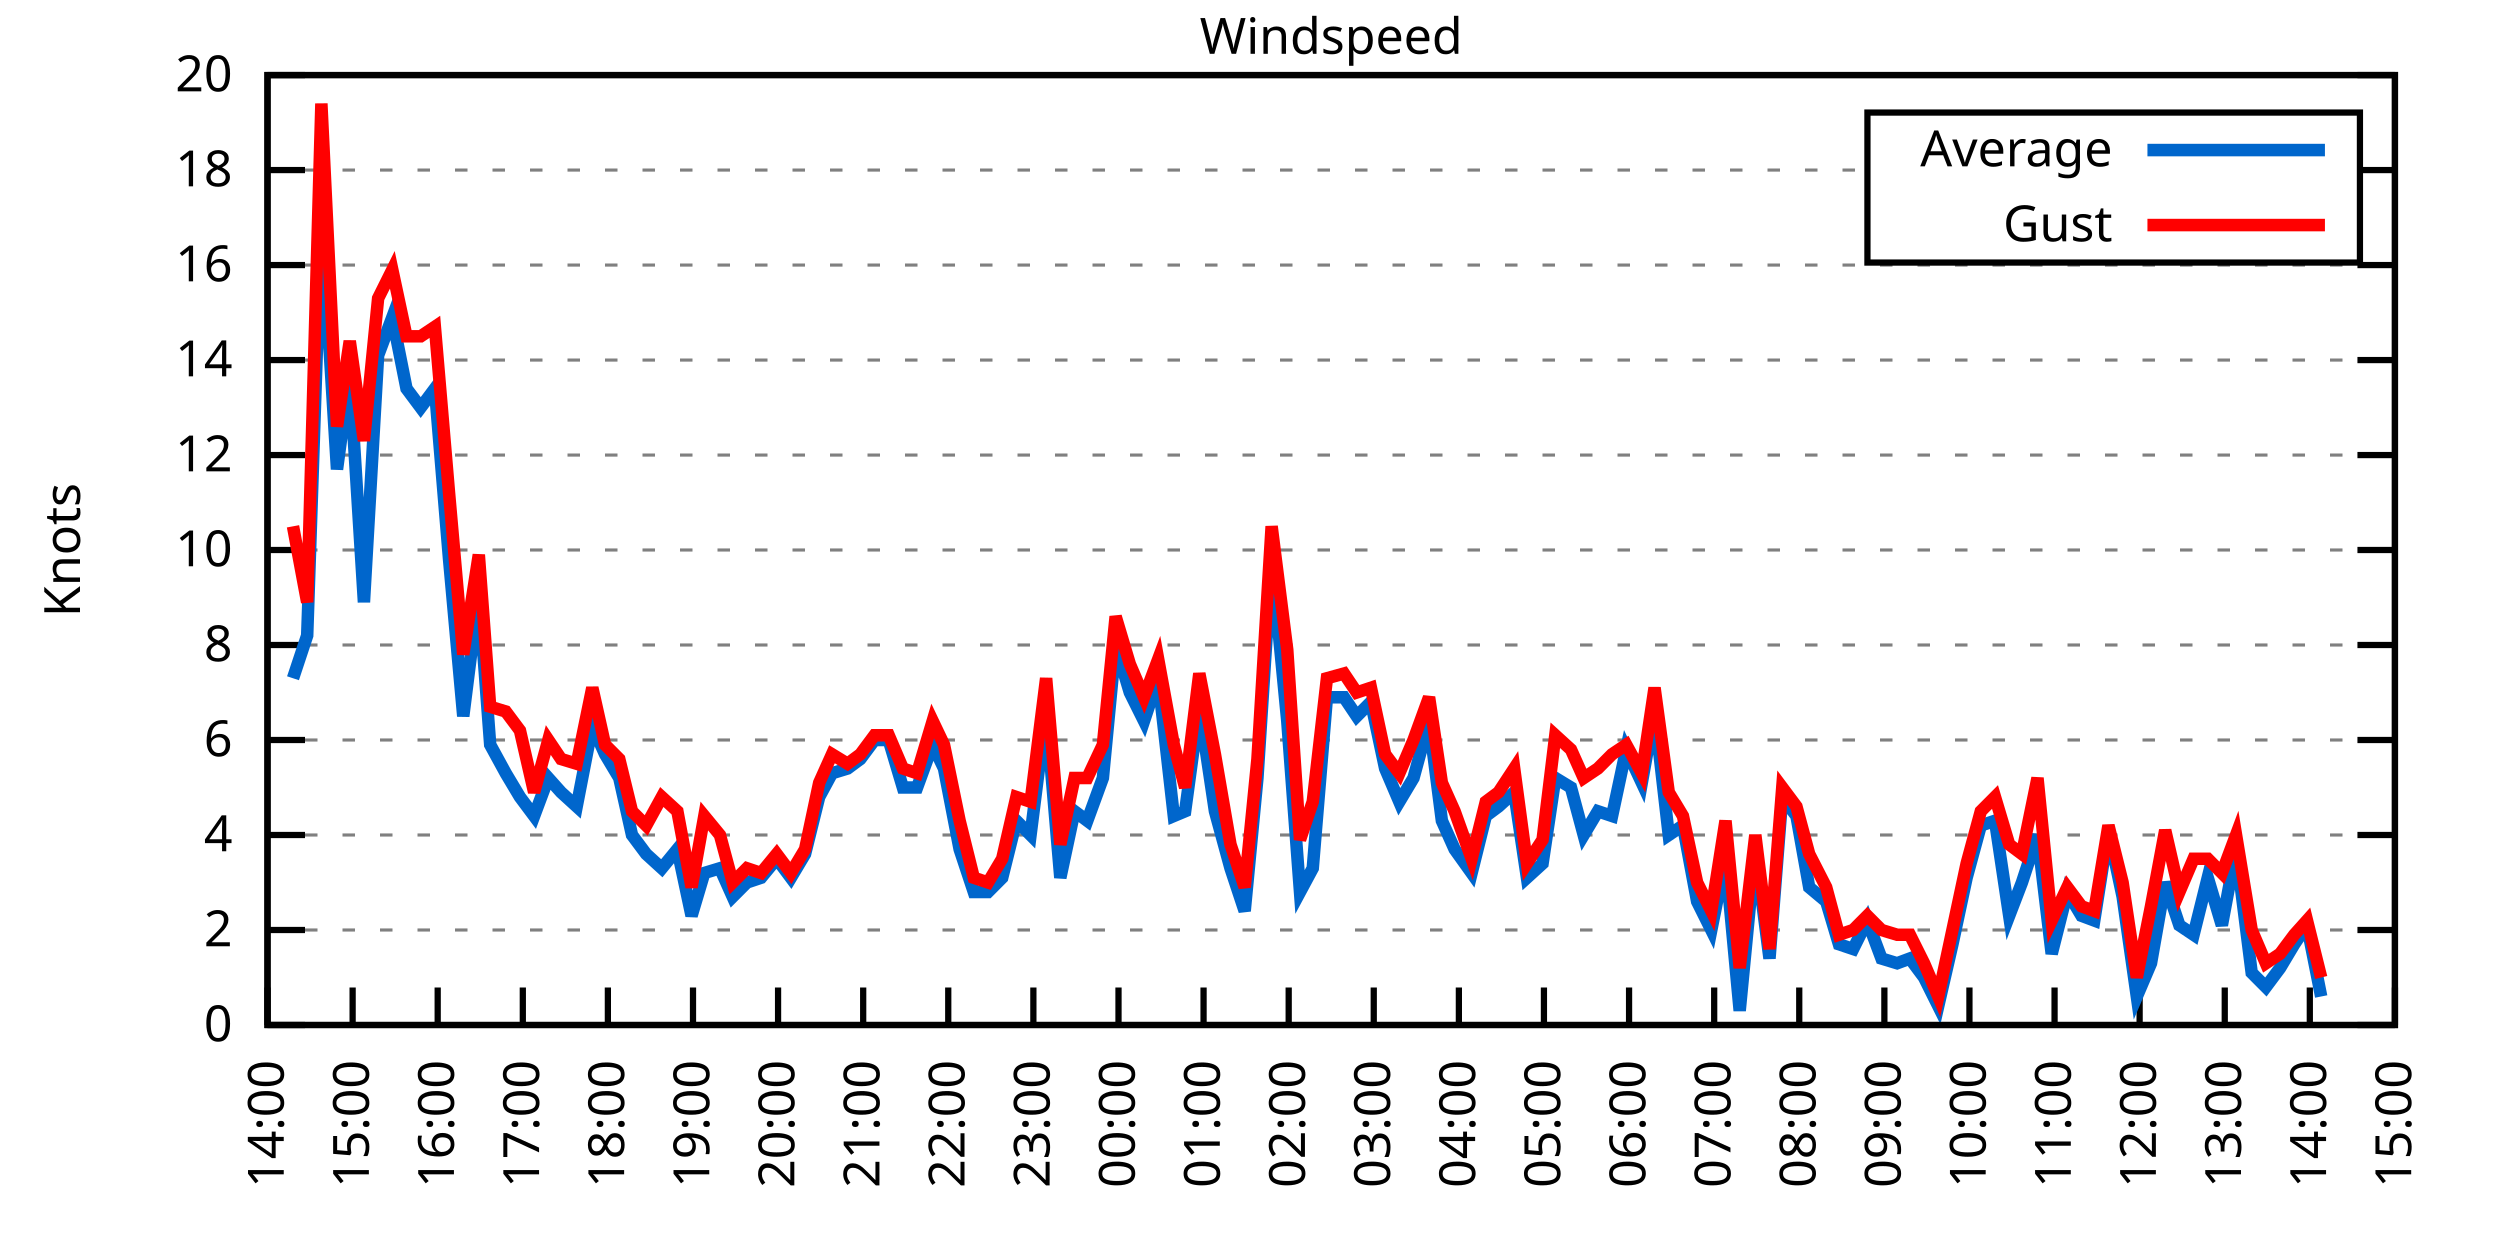
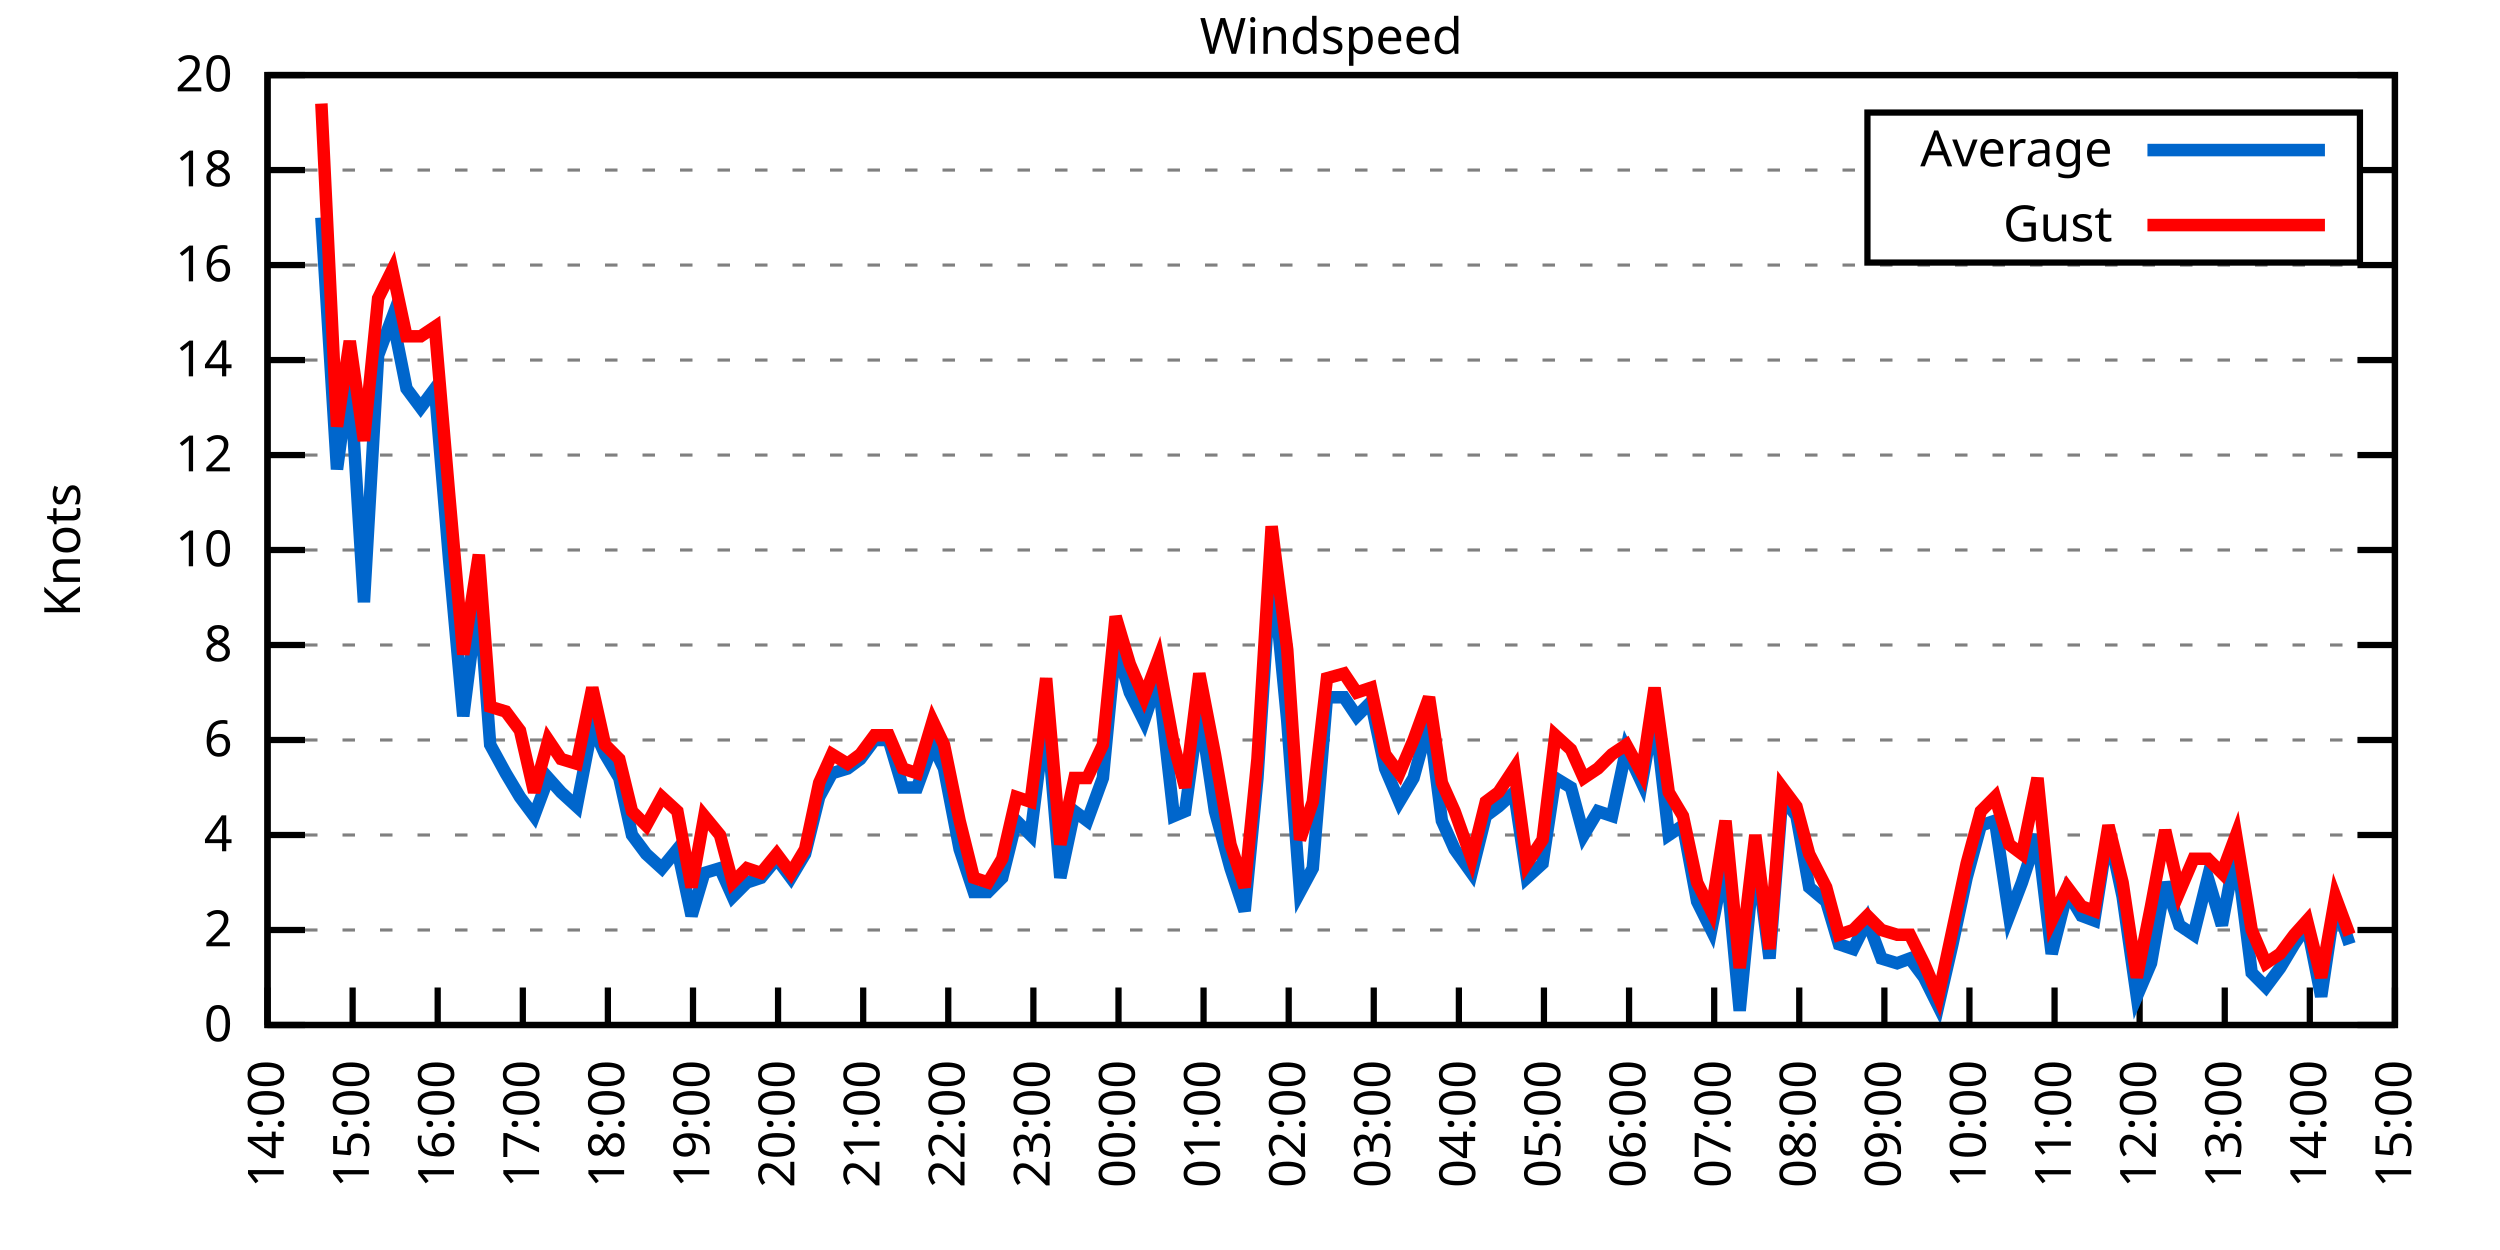
<svg xmlns="http://www.w3.org/2000/svg" xmlns:xlink="http://www.w3.org/1999/xlink" width="400" height="200" viewBox="0 0 400 200">
  <g id="gnuplot_canvas">
    <rect x="0" y="0" width="400" height="200" fill="none" />
    <defs>
      <circle id="gpDot" r="0.5" stroke-width="0.5" stroke="currentColor" />
      <path id="gpPt0" stroke-width="0.333" stroke="currentColor" d="M-1,0 h2 M0,-1 v2" />
      <path id="gpPt1" stroke-width="0.333" stroke="currentColor" d="M-1,-1 L1,1 M1,-1 L-1,1" />
      <path id="gpPt2" stroke-width="0.333" stroke="currentColor" d="M-1,0 L1,0 M0,-1 L0,1 M-1,-1 L1,1 M-1,1 L1,-1" />
      <rect id="gpPt3" stroke-width="0.333" stroke="currentColor" x="-1" y="-1" width="2" height="2" />
      <rect id="gpPt4" stroke-width="0.333" stroke="currentColor" fill="currentColor" x="-1" y="-1" width="2" height="2" />
      <circle id="gpPt5" stroke-width="0.333" stroke="currentColor" cx="0" cy="0" r="1" />
      <use xlink:href="#gpPt5" id="gpPt6" fill="currentColor" stroke="none" />
      <path id="gpPt7" stroke-width="0.333" stroke="currentColor" d="M0,-1.33 L-1.33,0.67 L1.33,0.67 z" />
      <use xlink:href="#gpPt7" id="gpPt8" fill="currentColor" stroke="none" />
      <use xlink:href="#gpPt7" id="gpPt9" stroke="currentColor" transform="rotate(180)" />
      <use xlink:href="#gpPt9" id="gpPt10" fill="currentColor" stroke="none" />
      <use xlink:href="#gpPt3" id="gpPt11" stroke="currentColor" transform="rotate(45)" />
      <use xlink:href="#gpPt11" id="gpPt12" fill="currentColor" stroke="none" />
      <path id="gpPt13" stroke-width="0.333" stroke="currentColor" d="M0,1.330 L1.265,0.411 L0.782,-1.067 L-0.782,-1.076 L-1.265,0.411 z" />
      <use xlink:href="#gpPt13" id="gpPt14" fill="currentColor" stroke="none" />
      <filter id="textbox" filterUnits="objectBoundingBox" x="0" y="0" height="1" width="1">
        <feFlood flood-color="white" flood-opacity="1" result="bgnd" />
        <feComposite in="SourceGraphic" in2="bgnd" operator="atop" />
      </filter>
      <filter id="greybox" filterUnits="objectBoundingBox" x="0" y="0" height="1" width="1">
        <feFlood flood-color="lightgrey" flood-opacity="1" result="grey" />
        <feComposite in="SourceGraphic" in2="grey" operator="atop" />
      </filter>
    </defs>
    <g fill="none" color="white" stroke="currentColor" stroke-width="1.00" stroke-linecap="butt" stroke-linejoin="miter">
</g>
    <g fill="none" color="black" stroke="currentColor" stroke-width="1.00" stroke-linecap="butt" stroke-linejoin="miter">
      <g stroke="none" shape-rendering="crispEdges">
        <polygon fill="rgb(255, 255, 255)" points="42.80,164.00 383.18,164.00 383.18,12.02 42.80,12.02 " />
      </g>
    </g>
    <g fill="none" color="black" stroke="currentColor" stroke-width="1.00" stroke-linecap="butt" stroke-linejoin="miter">
</g>
    <g fill="none" color="black" stroke="black" stroke-width="0.50" stroke-linecap="butt" stroke-linejoin="miter">
</g>
    <g fill="none" color="gray" stroke="currentColor" stroke-width="0.50" stroke-linecap="butt" stroke-linejoin="miter">
      <path stroke="gray" stroke-dasharray="2,4" class="gridline" d="M42.80,164.00 L383.19,164.00  " />
    </g>
    <g fill="none" color="gray" stroke="gray" stroke-width="1.00" stroke-linecap="butt" stroke-linejoin="miter">
</g>
    <g fill="none" color="black" stroke="currentColor" stroke-width="1.00" stroke-linecap="butt" stroke-linejoin="miter">
      <path stroke="black" d="M42.80,164.00 L48.80,164.00 M383.19,164.00 L377.19,164.00  " />
      <g transform="translate(37.20,166.60)" stroke="none" fill="black" font-family="Sans" font-size="8.00" text-anchor="end">
        <text>
          <tspan font-family="Sans"> 0</tspan>
        </text>
      </g>
    </g>
    <g fill="none" color="black" stroke="currentColor" stroke-width="1.00" stroke-linecap="butt" stroke-linejoin="miter">
</g>
    <g fill="none" color="black" stroke="black" stroke-width="0.50" stroke-linecap="butt" stroke-linejoin="miter">
</g>
    <g fill="none" color="gray" stroke="currentColor" stroke-width="0.50" stroke-linecap="butt" stroke-linejoin="miter">
      <path stroke="gray" stroke-dasharray="2,4" class="gridline" d="M42.80,148.80 L383.19,148.80  " />
    </g>
    <g fill="none" color="gray" stroke="gray" stroke-width="1.00" stroke-linecap="butt" stroke-linejoin="miter">
</g>
    <g fill="none" color="black" stroke="currentColor" stroke-width="1.00" stroke-linecap="butt" stroke-linejoin="miter">
      <path stroke="black" d="M42.80,148.80 L48.80,148.80 M383.19,148.80 L377.19,148.80  " />
      <g transform="translate(37.20,151.40)" stroke="none" fill="black" font-family="Sans" font-size="8.00" text-anchor="end">
        <text>
          <tspan font-family="Sans"> 2</tspan>
        </text>
      </g>
    </g>
    <g fill="none" color="black" stroke="currentColor" stroke-width="1.00" stroke-linecap="butt" stroke-linejoin="miter">
</g>
    <g fill="none" color="black" stroke="black" stroke-width="0.50" stroke-linecap="butt" stroke-linejoin="miter">
</g>
    <g fill="none" color="gray" stroke="currentColor" stroke-width="0.50" stroke-linecap="butt" stroke-linejoin="miter">
      <path stroke="gray" stroke-dasharray="2,4" class="gridline" d="M42.80,133.60 L383.19,133.60  " />
    </g>
    <g fill="none" color="gray" stroke="gray" stroke-width="1.00" stroke-linecap="butt" stroke-linejoin="miter">
</g>
    <g fill="none" color="black" stroke="currentColor" stroke-width="1.00" stroke-linecap="butt" stroke-linejoin="miter">
      <path stroke="black" d="M42.80,133.60 L48.80,133.60 M383.19,133.60 L377.19,133.60  " />
      <g transform="translate(37.20,136.20)" stroke="none" fill="black" font-family="Sans" font-size="8.00" text-anchor="end">
        <text>
          <tspan font-family="Sans"> 4</tspan>
        </text>
      </g>
    </g>
    <g fill="none" color="black" stroke="currentColor" stroke-width="1.00" stroke-linecap="butt" stroke-linejoin="miter">
</g>
    <g fill="none" color="black" stroke="black" stroke-width="0.50" stroke-linecap="butt" stroke-linejoin="miter">
</g>
    <g fill="none" color="gray" stroke="currentColor" stroke-width="0.50" stroke-linecap="butt" stroke-linejoin="miter">
      <path stroke="gray" stroke-dasharray="2,4" class="gridline" d="M42.80,118.40 L383.19,118.40  " />
    </g>
    <g fill="none" color="gray" stroke="gray" stroke-width="1.00" stroke-linecap="butt" stroke-linejoin="miter">
</g>
    <g fill="none" color="black" stroke="currentColor" stroke-width="1.00" stroke-linecap="butt" stroke-linejoin="miter">
      <path stroke="black" d="M42.80,118.40 L48.80,118.40 M383.19,118.40 L377.19,118.40  " />
      <g transform="translate(37.20,121.00)" stroke="none" fill="black" font-family="Sans" font-size="8.00" text-anchor="end">
        <text>
          <tspan font-family="Sans"> 6</tspan>
        </text>
      </g>
    </g>
    <g fill="none" color="black" stroke="currentColor" stroke-width="1.00" stroke-linecap="butt" stroke-linejoin="miter">
</g>
    <g fill="none" color="black" stroke="black" stroke-width="0.50" stroke-linecap="butt" stroke-linejoin="miter">
</g>
    <g fill="none" color="gray" stroke="currentColor" stroke-width="0.50" stroke-linecap="butt" stroke-linejoin="miter">
      <path stroke="gray" stroke-dasharray="2,4" class="gridline" d="M42.80,103.20 L383.19,103.20  " />
    </g>
    <g fill="none" color="gray" stroke="gray" stroke-width="1.00" stroke-linecap="butt" stroke-linejoin="miter">
</g>
    <g fill="none" color="black" stroke="currentColor" stroke-width="1.00" stroke-linecap="butt" stroke-linejoin="miter">
      <path stroke="black" d="M42.80,103.20 L48.80,103.20 M383.19,103.20 L377.19,103.20  " />
      <g transform="translate(37.20,105.80)" stroke="none" fill="black" font-family="Sans" font-size="8.00" text-anchor="end">
        <text>
          <tspan font-family="Sans"> 8</tspan>
        </text>
      </g>
    </g>
    <g fill="none" color="black" stroke="currentColor" stroke-width="1.00" stroke-linecap="butt" stroke-linejoin="miter">
</g>
    <g fill="none" color="black" stroke="black" stroke-width="0.50" stroke-linecap="butt" stroke-linejoin="miter">
</g>
    <g fill="none" color="gray" stroke="currentColor" stroke-width="0.50" stroke-linecap="butt" stroke-linejoin="miter">
      <path stroke="gray" stroke-dasharray="2,4" class="gridline" d="M42.80,88.00 L383.19,88.00  " />
    </g>
    <g fill="none" color="gray" stroke="gray" stroke-width="1.00" stroke-linecap="butt" stroke-linejoin="miter">
</g>
    <g fill="none" color="black" stroke="currentColor" stroke-width="1.00" stroke-linecap="butt" stroke-linejoin="miter">
      <path stroke="black" d="M42.80,88.00 L48.80,88.00 M383.19,88.00 L377.19,88.00  " />
      <g transform="translate(37.20,90.60)" stroke="none" fill="black" font-family="Sans" font-size="8.00" text-anchor="end">
        <text>
          <tspan font-family="Sans"> 10</tspan>
        </text>
      </g>
    </g>
    <g fill="none" color="black" stroke="currentColor" stroke-width="1.00" stroke-linecap="butt" stroke-linejoin="miter">
</g>
    <g fill="none" color="black" stroke="black" stroke-width="0.50" stroke-linecap="butt" stroke-linejoin="miter">
</g>
    <g fill="none" color="gray" stroke="currentColor" stroke-width="0.50" stroke-linecap="butt" stroke-linejoin="miter">
      <path stroke="gray" stroke-dasharray="2,4" class="gridline" d="M42.80,72.81 L383.19,72.81  " />
    </g>
    <g fill="none" color="gray" stroke="gray" stroke-width="1.00" stroke-linecap="butt" stroke-linejoin="miter">
</g>
    <g fill="none" color="black" stroke="currentColor" stroke-width="1.00" stroke-linecap="butt" stroke-linejoin="miter">
      <path stroke="black" d="M42.80,72.81 L48.80,72.81 M383.19,72.81 L377.19,72.81  " />
      <g transform="translate(37.20,75.41)" stroke="none" fill="black" font-family="Sans" font-size="8.00" text-anchor="end">
        <text>
          <tspan font-family="Sans"> 12</tspan>
        </text>
      </g>
    </g>
    <g fill="none" color="black" stroke="currentColor" stroke-width="1.00" stroke-linecap="butt" stroke-linejoin="miter">
</g>
    <g fill="none" color="black" stroke="black" stroke-width="0.50" stroke-linecap="butt" stroke-linejoin="miter">
</g>
    <g fill="none" color="gray" stroke="currentColor" stroke-width="0.50" stroke-linecap="butt" stroke-linejoin="miter">
      <path stroke="gray" stroke-dasharray="2,4" class="gridline" d="M42.80,57.61 L383.19,57.61  " />
    </g>
    <g fill="none" color="gray" stroke="gray" stroke-width="1.00" stroke-linecap="butt" stroke-linejoin="miter">
</g>
    <g fill="none" color="black" stroke="currentColor" stroke-width="1.00" stroke-linecap="butt" stroke-linejoin="miter">
      <path stroke="black" d="M42.80,57.61 L48.80,57.61 M383.19,57.61 L377.19,57.61  " />
      <g transform="translate(37.20,60.21)" stroke="none" fill="black" font-family="Sans" font-size="8.00" text-anchor="end">
        <text>
          <tspan font-family="Sans"> 14</tspan>
        </text>
      </g>
    </g>
    <g fill="none" color="black" stroke="currentColor" stroke-width="1.00" stroke-linecap="butt" stroke-linejoin="miter">
</g>
    <g fill="none" color="black" stroke="black" stroke-width="0.50" stroke-linecap="butt" stroke-linejoin="miter">
</g>
    <g fill="none" color="gray" stroke="currentColor" stroke-width="0.50" stroke-linecap="butt" stroke-linejoin="miter">
      <path stroke="gray" stroke-dasharray="2,4" class="gridline" d="M42.80,42.41 L383.19,42.41  " />
    </g>
    <g fill="none" color="gray" stroke="gray" stroke-width="1.00" stroke-linecap="butt" stroke-linejoin="miter">
</g>
    <g fill="none" color="black" stroke="currentColor" stroke-width="1.00" stroke-linecap="butt" stroke-linejoin="miter">
      <path stroke="black" d="M42.80,42.41 L48.80,42.41 M383.19,42.41 L377.19,42.41  " />
      <g transform="translate(37.20,45.01)" stroke="none" fill="black" font-family="Sans" font-size="8.00" text-anchor="end">
        <text>
          <tspan font-family="Sans"> 16</tspan>
        </text>
      </g>
    </g>
    <g fill="none" color="black" stroke="currentColor" stroke-width="1.00" stroke-linecap="butt" stroke-linejoin="miter">
</g>
    <g fill="none" color="black" stroke="black" stroke-width="0.50" stroke-linecap="butt" stroke-linejoin="miter">
</g>
    <g fill="none" color="gray" stroke="currentColor" stroke-width="0.50" stroke-linecap="butt" stroke-linejoin="miter">
      <path stroke="gray" stroke-dasharray="2,4" class="gridline" d="M42.80,27.21 L298.79,27.21 M377.59,27.21 L383.19,27.21  " />
    </g>
    <g fill="none" color="gray" stroke="gray" stroke-width="1.00" stroke-linecap="butt" stroke-linejoin="miter">
</g>
    <g fill="none" color="black" stroke="currentColor" stroke-width="1.00" stroke-linecap="butt" stroke-linejoin="miter">
      <path stroke="black" d="M42.80,27.21 L48.80,27.21 M383.19,27.21 L377.19,27.21  " />
      <g transform="translate(37.20,29.81)" stroke="none" fill="black" font-family="Sans" font-size="8.00" text-anchor="end">
        <text>
          <tspan font-family="Sans"> 18</tspan>
        </text>
      </g>
    </g>
    <g fill="none" color="black" stroke="currentColor" stroke-width="1.00" stroke-linecap="butt" stroke-linejoin="miter">
</g>
    <g fill="none" color="black" stroke="black" stroke-width="0.50" stroke-linecap="butt" stroke-linejoin="miter">
</g>
    <g fill="none" color="gray" stroke="currentColor" stroke-width="0.50" stroke-linecap="butt" stroke-linejoin="miter">
      <path stroke="gray" stroke-dasharray="2,4" class="gridline" d="M42.80,12.01 L383.19,12.01  " />
    </g>
    <g fill="none" color="gray" stroke="gray" stroke-width="1.00" stroke-linecap="butt" stroke-linejoin="miter">
</g>
    <g fill="none" color="black" stroke="currentColor" stroke-width="1.00" stroke-linecap="butt" stroke-linejoin="miter">
      <path stroke="black" d="M42.80,12.01 L48.80,12.01 M383.19,12.01 L377.19,12.01  " />
      <g transform="translate(37.20,14.61)" stroke="none" fill="black" font-family="Sans" font-size="8.00" text-anchor="end">
        <text>
          <tspan font-family="Sans"> 20</tspan>
        </text>
      </g>
    </g>
    <g fill="none" color="black" stroke="currentColor" stroke-width="1.00" stroke-linecap="butt" stroke-linejoin="miter">
      <path stroke="black" d="M42.80,164.00 L42.80,158.00  " />
      <g transform="translate(45.40,169.60) rotate(270.00)" stroke="none" fill="black" font-family="Sans" font-size="8.00" text-anchor="end">
        <text>
          <tspan font-family="Sans">14:00</tspan>
        </text>
      </g>
    </g>
    <g fill="none" color="black" stroke="currentColor" stroke-width="1.00" stroke-linecap="butt" stroke-linejoin="miter">
      <path stroke="black" d="M56.42,164.00 L56.42,158.00  " />
      <g transform="translate(59.02,169.60) rotate(270.00)" stroke="none" fill="black" font-family="Sans" font-size="8.00" text-anchor="end">
        <text>
          <tspan font-family="Sans">15:00</tspan>
        </text>
      </g>
    </g>
    <g fill="none" color="black" stroke="currentColor" stroke-width="1.00" stroke-linecap="butt" stroke-linejoin="miter">
      <path stroke="black" d="M70.03,164.00 L70.03,158.00  " />
      <g transform="translate(72.63,169.60) rotate(270.00)" stroke="none" fill="black" font-family="Sans" font-size="8.00" text-anchor="end">
        <text>
          <tspan font-family="Sans">16:00</tspan>
        </text>
      </g>
    </g>
    <g fill="none" color="black" stroke="currentColor" stroke-width="1.00" stroke-linecap="butt" stroke-linejoin="miter">
      <path stroke="black" d="M83.65,164.00 L83.65,158.00  " />
      <g transform="translate(86.25,169.60) rotate(270.00)" stroke="none" fill="black" font-family="Sans" font-size="8.00" text-anchor="end">
        <text>
          <tspan font-family="Sans">17:00</tspan>
        </text>
      </g>
    </g>
    <g fill="none" color="black" stroke="currentColor" stroke-width="1.00" stroke-linecap="butt" stroke-linejoin="miter">
      <path stroke="black" d="M97.26,164.00 L97.26,158.00  " />
      <g transform="translate(99.86,169.60) rotate(270.00)" stroke="none" fill="black" font-family="Sans" font-size="8.00" text-anchor="end">
        <text>
          <tspan font-family="Sans">18:00</tspan>
        </text>
      </g>
    </g>
    <g fill="none" color="black" stroke="currentColor" stroke-width="1.00" stroke-linecap="butt" stroke-linejoin="miter">
      <path stroke="black" d="M110.88,164.00 L110.88,158.00  " />
      <g transform="translate(113.48,169.60) rotate(270.00)" stroke="none" fill="black" font-family="Sans" font-size="8.00" text-anchor="end">
        <text>
          <tspan font-family="Sans">19:00</tspan>
        </text>
      </g>
    </g>
    <g fill="none" color="black" stroke="currentColor" stroke-width="1.00" stroke-linecap="butt" stroke-linejoin="miter">
      <path stroke="black" d="M124.49,164.00 L124.49,158.00  " />
      <g transform="translate(127.09,169.60) rotate(270.00)" stroke="none" fill="black" font-family="Sans" font-size="8.00" text-anchor="end">
        <text>
          <tspan font-family="Sans">20:00</tspan>
        </text>
      </g>
    </g>
    <g fill="none" color="black" stroke="currentColor" stroke-width="1.00" stroke-linecap="butt" stroke-linejoin="miter">
      <path stroke="black" d="M138.11,164.00 L138.11,158.00  " />
      <g transform="translate(140.71,169.60) rotate(270.00)" stroke="none" fill="black" font-family="Sans" font-size="8.00" text-anchor="end">
        <text>
          <tspan font-family="Sans">21:00</tspan>
        </text>
      </g>
    </g>
    <g fill="none" color="black" stroke="currentColor" stroke-width="1.00" stroke-linecap="butt" stroke-linejoin="miter">
      <path stroke="black" d="M151.72,164.00 L151.72,158.00  " />
      <g transform="translate(154.32,169.60) rotate(270.00)" stroke="none" fill="black" font-family="Sans" font-size="8.00" text-anchor="end">
        <text>
          <tspan font-family="Sans">22:00</tspan>
        </text>
      </g>
    </g>
    <g fill="none" color="black" stroke="currentColor" stroke-width="1.00" stroke-linecap="butt" stroke-linejoin="miter">
      <path stroke="black" d="M165.34,164.00 L165.34,158.00  " />
      <g transform="translate(167.94,169.60) rotate(270.00)" stroke="none" fill="black" font-family="Sans" font-size="8.00" text-anchor="end">
        <text>
          <tspan font-family="Sans">23:00</tspan>
        </text>
      </g>
    </g>
    <g fill="none" color="black" stroke="currentColor" stroke-width="1.00" stroke-linecap="butt" stroke-linejoin="miter">
      <path stroke="black" d="M178.96,164.00 L178.96,158.00  " />
      <g transform="translate(181.56,169.60) rotate(270.00)" stroke="none" fill="black" font-family="Sans" font-size="8.00" text-anchor="end">
        <text>
          <tspan font-family="Sans">00:00</tspan>
        </text>
      </g>
    </g>
    <g fill="none" color="black" stroke="currentColor" stroke-width="1.00" stroke-linecap="butt" stroke-linejoin="miter">
      <path stroke="black" d="M192.57,164.00 L192.57,158.00  " />
      <g transform="translate(195.17,169.60) rotate(270.00)" stroke="none" fill="black" font-family="Sans" font-size="8.00" text-anchor="end">
        <text>
          <tspan font-family="Sans">01:00</tspan>
        </text>
      </g>
    </g>
    <g fill="none" color="black" stroke="currentColor" stroke-width="1.00" stroke-linecap="butt" stroke-linejoin="miter">
      <path stroke="black" d="M206.19,164.00 L206.19,158.00  " />
      <g transform="translate(208.79,169.60) rotate(270.00)" stroke="none" fill="black" font-family="Sans" font-size="8.00" text-anchor="end">
        <text>
          <tspan font-family="Sans">02:00</tspan>
        </text>
      </g>
    </g>
    <g fill="none" color="black" stroke="currentColor" stroke-width="1.00" stroke-linecap="butt" stroke-linejoin="miter">
      <path stroke="black" d="M219.80,164.00 L219.80,158.00  " />
      <g transform="translate(222.40,169.60) rotate(270.00)" stroke="none" fill="black" font-family="Sans" font-size="8.00" text-anchor="end">
        <text>
          <tspan font-family="Sans">03:00</tspan>
        </text>
      </g>
    </g>
    <g fill="none" color="black" stroke="currentColor" stroke-width="1.00" stroke-linecap="butt" stroke-linejoin="miter">
      <path stroke="black" d="M233.42,164.00 L233.42,158.00  " />
      <g transform="translate(236.02,169.60) rotate(270.00)" stroke="none" fill="black" font-family="Sans" font-size="8.00" text-anchor="end">
        <text>
          <tspan font-family="Sans">04:00</tspan>
        </text>
      </g>
    </g>
    <g fill="none" color="black" stroke="currentColor" stroke-width="1.00" stroke-linecap="butt" stroke-linejoin="miter">
      <path stroke="black" d="M247.03,164.00 L247.03,158.00  " />
      <g transform="translate(249.63,169.60) rotate(270.00)" stroke="none" fill="black" font-family="Sans" font-size="8.00" text-anchor="end">
        <text>
          <tspan font-family="Sans">05:00</tspan>
        </text>
      </g>
    </g>
    <g fill="none" color="black" stroke="currentColor" stroke-width="1.00" stroke-linecap="butt" stroke-linejoin="miter">
      <path stroke="black" d="M260.65,164.00 L260.65,158.00  " />
      <g transform="translate(263.25,169.60) rotate(270.00)" stroke="none" fill="black" font-family="Sans" font-size="8.00" text-anchor="end">
        <text>
          <tspan font-family="Sans">06:00</tspan>
        </text>
      </g>
    </g>
    <g fill="none" color="black" stroke="currentColor" stroke-width="1.00" stroke-linecap="butt" stroke-linejoin="miter">
      <path stroke="black" d="M274.27,164.00 L274.27,158.00  " />
      <g transform="translate(276.87,169.60) rotate(270.00)" stroke="none" fill="black" font-family="Sans" font-size="8.00" text-anchor="end">
        <text>
          <tspan font-family="Sans">07:00</tspan>
        </text>
      </g>
    </g>
    <g fill="none" color="black" stroke="currentColor" stroke-width="1.00" stroke-linecap="butt" stroke-linejoin="miter">
      <path stroke="black" d="M287.88,164.00 L287.88,158.00  " />
      <g transform="translate(290.48,169.60) rotate(270.00)" stroke="none" fill="black" font-family="Sans" font-size="8.00" text-anchor="end">
        <text>
          <tspan font-family="Sans">08:00</tspan>
        </text>
      </g>
    </g>
    <g fill="none" color="black" stroke="currentColor" stroke-width="1.00" stroke-linecap="butt" stroke-linejoin="miter">
      <path stroke="black" d="M301.50,164.00 L301.50,158.00  " />
      <g transform="translate(304.10,169.60) rotate(270.00)" stroke="none" fill="black" font-family="Sans" font-size="8.00" text-anchor="end">
        <text>
          <tspan font-family="Sans">09:00</tspan>
        </text>
      </g>
    </g>
    <g fill="none" color="black" stroke="currentColor" stroke-width="1.00" stroke-linecap="butt" stroke-linejoin="miter">
      <path stroke="black" d="M315.11,164.00 L315.11,158.00  " />
      <g transform="translate(317.71,169.60) rotate(270.00)" stroke="none" fill="black" font-family="Sans" font-size="8.00" text-anchor="end">
        <text>
          <tspan font-family="Sans">10:00</tspan>
        </text>
      </g>
    </g>
    <g fill="none" color="black" stroke="currentColor" stroke-width="1.00" stroke-linecap="butt" stroke-linejoin="miter">
      <path stroke="black" d="M328.73,164.00 L328.73,158.00  " />
      <g transform="translate(331.33,169.60) rotate(270.00)" stroke="none" fill="black" font-family="Sans" font-size="8.00" text-anchor="end">
        <text>
          <tspan font-family="Sans">11:00</tspan>
        </text>
      </g>
    </g>
    <g fill="none" color="black" stroke="currentColor" stroke-width="1.00" stroke-linecap="butt" stroke-linejoin="miter">
      <path stroke="black" d="M342.34,164.00 L342.34,158.00  " />
      <g transform="translate(344.94,169.60) rotate(270.00)" stroke="none" fill="black" font-family="Sans" font-size="8.00" text-anchor="end">
        <text>
          <tspan font-family="Sans">12:00</tspan>
        </text>
      </g>
    </g>
    <g fill="none" color="black" stroke="currentColor" stroke-width="1.00" stroke-linecap="butt" stroke-linejoin="miter">
      <path stroke="black" d="M355.96,164.00 L355.96,158.00  " />
      <g transform="translate(358.56,169.60) rotate(270.00)" stroke="none" fill="black" font-family="Sans" font-size="8.00" text-anchor="end">
        <text>
          <tspan font-family="Sans">13:00</tspan>
        </text>
      </g>
    </g>
    <g fill="none" color="black" stroke="currentColor" stroke-width="1.00" stroke-linecap="butt" stroke-linejoin="miter">
      <path stroke="black" d="M369.57,164.00 L369.57,158.00  " />
      <g transform="translate(372.17,169.60) rotate(270.00)" stroke="none" fill="black" font-family="Sans" font-size="8.00" text-anchor="end">
        <text>
          <tspan font-family="Sans">14:00</tspan>
        </text>
      </g>
    </g>
    <g fill="none" color="black" stroke="currentColor" stroke-width="1.00" stroke-linecap="butt" stroke-linejoin="miter">
      <path stroke="black" d="M383.19,164.00 L383.19,158.00  " />
      <g transform="translate(385.79,169.60) rotate(270.00)" stroke="none" fill="black" font-family="Sans" font-size="8.00" text-anchor="end">
        <text>
          <tspan font-family="Sans">15:00</tspan>
        </text>
      </g>
    </g>
    <g fill="none" color="black" stroke="currentColor" stroke-width="1.00" stroke-linecap="butt" stroke-linejoin="miter">
</g>
    <g fill="none" color="black" stroke="currentColor" stroke-width="1.00" stroke-linecap="butt" stroke-linejoin="miter">
      <path stroke="black" d="M42.80,12.01 L42.80,164.00 L383.19,164.00 L383.19,12.01 L42.80,12.01 Z  " />
    </g>
    <g fill="none" color="black" stroke="currentColor" stroke-width="1.00" stroke-linecap="butt" stroke-linejoin="miter">
</g>
    <g fill="none" color="black" stroke="currentColor" stroke-width="1.00" stroke-linecap="butt" stroke-linejoin="miter">
      <path stroke="black" d="M298.79,42.01 L298.79,18.01 L377.59,18.01 L377.59,42.01 L298.79,42.01 Z  " />
    </g>
    <g id="Windspeed_plot_1">
      <g fill="none" color="white" stroke="black" stroke-width="2.00" stroke-linecap="butt" stroke-linejoin="miter">
</g>
      <g fill="none" color="black" stroke="currentColor" stroke-width="2.00" stroke-linecap="butt" stroke-linejoin="miter">
        <g transform="translate(337.99,26.61)" stroke="none" fill="black" font-family="Sans" font-size="8.00" text-anchor="end">
          <text>
            <tspan font-family="Sans">Average</tspan>
          </text>
        </g>
      </g>
      <g fill="none" color="black" stroke="currentColor" stroke-width="2.00" stroke-linecap="butt" stroke-linejoin="miter">
-         <path stroke="rgb(  0, 102, 204)" d="M343.59,24.01 L371.99,24.01 M46.88,108.52 L49.15,101.68 L51.42,34.81 L53.92,75.09 L55.96,59.89 L58.23,96.36   L60.50,56.85 L62.77,50.77 L65.04,62.17 L67.31,65.21 L69.58,62.17 L71.85,89.52 L74.12,114.60 L76.61,94.84   L78.43,119.16 L80.92,123.72 L83.19,127.52 L85.46,130.56 L87.73,124.48 L89.77,126.76 L92.27,129.04 L94.77,116.12   L96.81,120.68 L99.08,124.48 L101.12,133.60 L103.39,136.64 L105.89,138.92 L108.38,135.88 L110.65,146.52 L112.69,139.68   L115.19,138.92 L117.23,143.48 L119.50,141.20 L121.77,140.44 L124.27,137.40 L126.54,140.44 L128.81,136.64 L131.07,127.52   L133.12,123.72 L135.61,122.96 L137.66,121.44 L139.92,118.40 L142.19,118.40 L144.46,126.00 L146.73,126.00 L149.23,119.16   L151.04,122.96 L153.54,135.88 L155.81,142.72 L158.08,142.72 L160.35,140.44 L162.62,131.32 L164.89,133.60 L167.38,113.84   L169.65,140.44 L171.92,129.80 L173.96,131.32 L176.46,124.48 L178.50,103.20 L180.77,110.80 L183.04,115.36 L185.31,108.52   L187.81,130.56 L189.62,129.80 L191.89,113.08 L194.39,129.80 L196.88,138.92 L199.15,145.76 L201.19,124.48 L203.46,89.52   L205.96,115.36 L208.00,142.72 L210.04,138.92 L212.31,111.56 L215.04,111.56 L217.08,114.60 L219.35,112.32 L221.62,122.96   L223.89,128.28 L226.16,124.48 L228.65,115.36 L230.70,131.32 L232.74,135.88 L235.46,139.68 L237.73,130.56 L239.77,129.04   L242.27,126.76 L244.31,140.44 L246.81,138.16 L248.85,124.48 L251.35,126.00 L253.39,133.60 L255.66,129.80 L257.93,130.56   L260.20,119.92 L262.69,125.24 L264.73,113.84 L267.00,133.60 L269.27,132.08 L271.54,144.24 L273.81,148.80 L276.08,137.40   L278.35,161.72 L280.85,135.88 L283.12,153.36 L285.16,127.52 L287.43,130.56 L289.47,141.96 L292.19,144.24 L294.23,151.08   L296.50,151.84 L298.77,147.28 L301.04,153.36 L303.54,154.12 L305.58,153.36 L307.85,156.40 L310.12,160.96 L312.39,151.08   L314.66,140.44 L316.93,132.08 L319.20,131.32 L321.47,146.52 L323.51,141.20 L326.00,133.60 L328.27,152.60 L330.77,142.72   L333.04,146.52 L335.08,147.28 L337.35,132.84 L339.62,143.48 L341.89,159.44 L344.16,154.12 L346.43,141.20 L348.70,148.04   L350.97,149.56 L353.24,140.44 L355.50,148.04 L357.77,135.88 L360.27,155.64 L362.54,157.92 L364.81,154.88 L367.08,151.08   L369.12,148.04 L371.39,159.44  " />
+         <path stroke="rgb(  0, 102, 204)" d="M343.59,24.01 L371.99,24.01 M51.42,34.81 L53.92,75.09 L55.96,59.89 L58.23,96.36 L60.50,56.85 L62.77,50.77   L65.04,62.17 L67.31,65.21 L69.58,62.17 L71.85,89.52 L74.12,114.60 L76.61,94.84 L78.43,119.16 L80.92,123.72   L83.19,127.52 L85.46,130.56 L87.73,124.48 L89.77,126.76 L92.27,129.04 L94.77,116.12 L96.81,120.68 L99.08,124.48   L101.12,133.60 L103.39,136.64 L105.89,138.92 L108.38,135.88 L110.65,146.52 L112.69,139.68 L115.19,138.92 L117.23,143.48   L119.50,141.20 L121.77,140.44 L124.27,137.40 L126.54,140.44 L128.81,136.64 L131.07,127.52 L133.12,123.72 L135.61,122.96   L137.66,121.44 L139.92,118.40 L142.19,118.40 L144.46,126.00 L146.73,126.00 L149.23,119.16 L151.04,122.96 L153.54,135.88   L155.81,142.72 L158.08,142.72 L160.35,140.44 L162.62,131.32 L164.89,133.60 L167.38,113.84 L169.65,140.44 L171.92,129.80   L173.96,131.32 L176.46,124.48 L178.50,103.20 L180.77,110.80 L183.04,115.36 L185.31,108.52 L187.81,130.56 L189.62,129.80   L191.89,113.08 L194.39,129.80 L196.88,138.92 L199.15,145.76 L201.19,124.48 L203.46,89.52 L205.96,115.36 L208.00,142.72   L210.04,138.92 L212.31,111.56 L215.04,111.56 L217.08,114.60 L219.35,112.32 L221.62,122.96 L223.89,128.28 L226.16,124.48   L228.65,115.36 L230.70,131.32 L232.74,135.88 L235.46,139.68 L237.73,130.56 L239.77,129.04 L242.27,126.76 L244.31,140.44   L246.81,138.16 L248.85,124.48 L251.35,126.00 L253.39,133.60 L255.66,129.80 L257.93,130.56 L260.20,119.92 L262.69,125.24   L264.73,113.84 L267.00,133.60 L269.27,132.08 L271.54,144.24 L273.81,148.80 L276.08,137.40 L278.35,161.72 L280.85,135.88   L283.12,153.36 L285.16,127.52 L287.43,130.56 L289.47,141.96 L292.19,144.24 L294.23,151.08 L296.50,151.84 L298.77,147.28   L301.04,153.36 L303.54,154.12 L305.58,153.36 L307.85,156.40 L310.12,160.96 L312.39,151.08 L314.66,140.44 L316.93,132.08   L319.20,131.32 L321.47,146.52 L323.51,141.20 L326.00,133.60 L328.27,152.60 L330.77,142.72 L333.04,146.52 L335.08,147.28   L337.35,132.84 L339.62,143.48 L341.89,159.44 L344.16,154.12 L346.43,141.20 L348.70,148.04 L350.97,149.56 L353.24,140.44   L355.50,148.04 L357.77,135.88 L360.27,155.64 L362.54,157.92 L364.81,154.88 L367.08,151.08 L369.12,148.04 L371.39,159.44   L373.66,144.24 L375.93,151.08  " />
      </g>
    </g>
    <g id="Windspeed_plot_2">
      <g fill="none" color="black" stroke="currentColor" stroke-width="2.00" stroke-linecap="butt" stroke-linejoin="miter">
        <g transform="translate(337.99,38.61)" stroke="none" fill="black" font-family="Sans" font-size="8.00" text-anchor="end">
          <text>
            <tspan font-family="Sans">Gust</tspan>
          </text>
        </g>
      </g>
      <g fill="none" color="black" stroke="currentColor" stroke-width="2.00" stroke-linecap="butt" stroke-linejoin="miter">
-         <path stroke="rgb(255,   0,   0)" d="M343.59,36.01 L371.99,36.01 M46.88,84.21 L49.15,96.36 L51.42,16.57 L53.92,68.25 L55.96,54.57 L58.23,70.53   L60.50,47.73 L62.77,43.17 L65.04,53.81 L67.31,53.81 L69.58,52.29 L71.85,78.89 L74.12,104.72 L76.61,88.76   L78.43,113.08 L80.92,113.84 L83.19,116.88 L85.46,126.76 L87.73,118.40 L89.77,121.44 L92.27,122.20 L94.77,110.04   L96.81,119.16 L99.08,121.44 L101.12,129.80 L103.39,132.08 L105.89,127.52 L108.38,129.80 L110.65,141.96 L112.69,130.56   L115.19,133.60 L117.23,141.20 L119.50,138.92 L121.77,139.68 L124.27,136.64 L126.54,139.68 L128.81,135.88 L131.07,125.24   L133.12,120.68 L135.61,122.20 L137.66,120.68 L139.92,117.64 L142.19,117.64 L144.46,122.96 L146.73,123.72 L149.23,115.36   L151.04,119.16 L153.54,131.32 L155.81,140.44 L158.08,141.20 L160.35,137.40 L162.62,127.52 L164.89,128.28 L167.38,108.52   L169.65,135.12 L171.92,124.48 L173.96,124.48 L176.46,119.16 L178.50,98.64 L180.77,106.24 L183.04,111.56 L185.31,105.48   L187.81,119.16 L189.62,126.00 L191.89,107.76 L194.39,120.68 L196.88,135.12 L199.15,141.96 L201.19,121.44 L203.46,84.21   L205.96,103.96 L208.00,134.36 L210.04,128.28 L212.31,108.52 L215.04,107.76 L217.08,110.80 L219.35,110.04 L221.62,120.68   L223.89,123.72 L226.16,118.40 L228.65,111.56 L230.70,125.24 L232.74,129.80 L235.46,137.40 L237.73,128.28 L239.77,126.76   L242.27,122.96 L244.31,138.16 L246.81,134.36 L248.85,117.64 L251.35,119.92 L253.39,124.48 L255.66,122.96 L257.93,120.68   L260.20,119.16 L262.69,123.72 L264.73,110.04 L267.00,126.76 L269.27,130.56 L271.54,141.20 L273.81,145.76 L276.08,131.32   L278.35,154.88 L280.85,133.60 L283.12,151.84 L285.16,126.00 L287.43,129.04 L289.47,136.64 L292.19,141.96 L294.23,149.56   L296.50,148.80 L298.77,146.52 L301.04,148.80 L303.54,149.56 L305.58,149.56 L307.85,154.12 L310.12,159.44 L312.39,148.80   L314.66,138.16 L316.93,129.80 L319.20,127.52 L321.47,135.12 L323.51,136.64 L326.00,124.48 L328.27,147.28 L330.77,141.96   L333.04,145.00 L335.08,145.76 L337.35,132.08 L339.62,141.20 L341.89,156.40 L344.16,145.00 L346.43,132.84 L348.70,142.72   L350.97,137.40 L353.24,137.40 L355.50,139.68 L357.77,133.60 L360.27,148.80 L362.54,154.12 L364.81,152.60 L367.08,149.56   L369.12,147.28 L371.39,156.40  " />
+         <path stroke="rgb(255,   0,   0)" d="M343.59,36.01 L371.99,36.01 M51.42,16.57 L53.92,68.25 L55.96,54.57 L58.23,70.53 L60.50,47.73 L62.77,43.17   L65.04,53.81 L67.31,53.81 L69.58,52.29 L71.85,78.89 L74.12,104.72 L76.61,88.76 L78.43,113.08 L80.92,113.84   L83.19,116.88 L85.46,126.76 L87.73,118.40 L89.77,121.44 L92.27,122.20 L94.77,110.04 L96.81,119.16 L99.08,121.44   L101.12,129.80 L103.39,132.08 L105.89,127.52 L108.38,129.80 L110.65,141.96 L112.69,130.56 L115.19,133.60 L117.23,141.20   L119.50,138.92 L121.77,139.68 L124.27,136.64 L126.54,139.68 L128.81,135.88 L131.07,125.24 L133.12,120.68 L135.61,122.20   L137.66,120.68 L139.92,117.64 L142.19,117.64 L144.46,122.96 L146.73,123.72 L149.23,115.36 L151.04,119.16 L153.54,131.32   L155.81,140.44 L158.08,141.20 L160.35,137.40 L162.62,127.52 L164.89,128.28 L167.38,108.52 L169.65,135.12 L171.92,124.48   L173.96,124.48 L176.46,119.16 L178.50,98.64 L180.77,106.24 L183.04,111.56 L185.31,105.48 L187.81,119.16 L189.62,126.00   L191.89,107.76 L194.39,120.68 L196.88,135.12 L199.15,141.96 L201.19,121.44 L203.46,84.21 L205.96,103.96 L208.00,134.36   L210.04,128.28 L212.31,108.52 L215.04,107.76 L217.08,110.80 L219.35,110.04 L221.62,120.68 L223.89,123.72 L226.16,118.40   L228.65,111.56 L230.70,125.24 L232.74,129.80 L235.46,137.40 L237.73,128.28 L239.77,126.76 L242.27,122.96 L244.31,138.16   L246.81,134.36 L248.85,117.64 L251.35,119.92 L253.39,124.48 L255.66,122.96 L257.93,120.68 L260.20,119.16 L262.69,123.72   L264.73,110.04 L267.00,126.76 L269.27,130.56 L271.54,141.20 L273.81,145.76 L276.08,131.32 L278.35,154.88 L280.85,133.60   L283.12,151.84 L285.16,126.00 L287.43,129.04 L289.47,136.64 L292.19,141.96 L294.23,149.56 L296.50,148.80 L298.77,146.52   L301.04,148.80 L303.54,149.56 L305.58,149.56 L307.85,154.12 L310.12,159.44 L312.39,148.80 L314.66,138.16 L316.93,129.80   L319.20,127.52 L321.47,135.12 L323.51,136.64 L326.00,124.48 L328.27,147.28 L330.77,141.96 L333.04,145.00 L335.08,145.76   L337.35,132.08 L339.62,141.20 L341.89,156.40 L344.16,145.00 L346.43,132.84 L348.70,142.72 L350.97,137.40 L353.24,137.40   L355.50,139.68 L357.77,133.60 L360.27,148.80 L362.54,154.12 L364.81,152.60 L367.08,149.56 L369.12,147.28 L371.39,156.40   L373.66,143.48 L375.93,149.56  " />
      </g>
    </g>
    <g fill="none" color="black" stroke="currentColor" stroke-width="2.00" stroke-linecap="butt" stroke-linejoin="miter">
</g>
    <g fill="none" color="black" stroke="black" stroke-width="1.00" stroke-linecap="butt" stroke-linejoin="miter">
</g>
    <g fill="none" color="black" stroke="currentColor" stroke-width="1.00" stroke-linecap="butt" stroke-linejoin="miter">
      <path stroke="black" d="M42.80,12.01 L42.80,164.00 L383.19,164.00 L383.19,12.01 L42.80,12.01 Z  " />
      <g transform="translate(12.80,88.01) rotate(270.00)" stroke="none" fill="black" font-family="Sans" font-size="8.00" text-anchor="middle">
        <text>
          <tspan font-family="Sans">Knots</tspan>
        </text>
      </g>
    </g>
    <g fill="none" color="black" stroke="currentColor" stroke-width="1.00" stroke-linecap="butt" stroke-linejoin="miter">
</g>
    <g fill="none" color="black" stroke="currentColor" stroke-width="1.00" stroke-linecap="butt" stroke-linejoin="miter">
      <g transform="translate(212.99,8.61)" stroke="none" fill="black" font-family="Sans" font-size="8.00" text-anchor="middle">
        <text>
          <tspan font-family="Sans">Windspeed</tspan>
        </text>
      </g>
    </g>
    <g fill="none" color="black" stroke="currentColor" stroke-width="1.00" stroke-linecap="butt" stroke-linejoin="miter">
</g>
  </g>
</svg>
